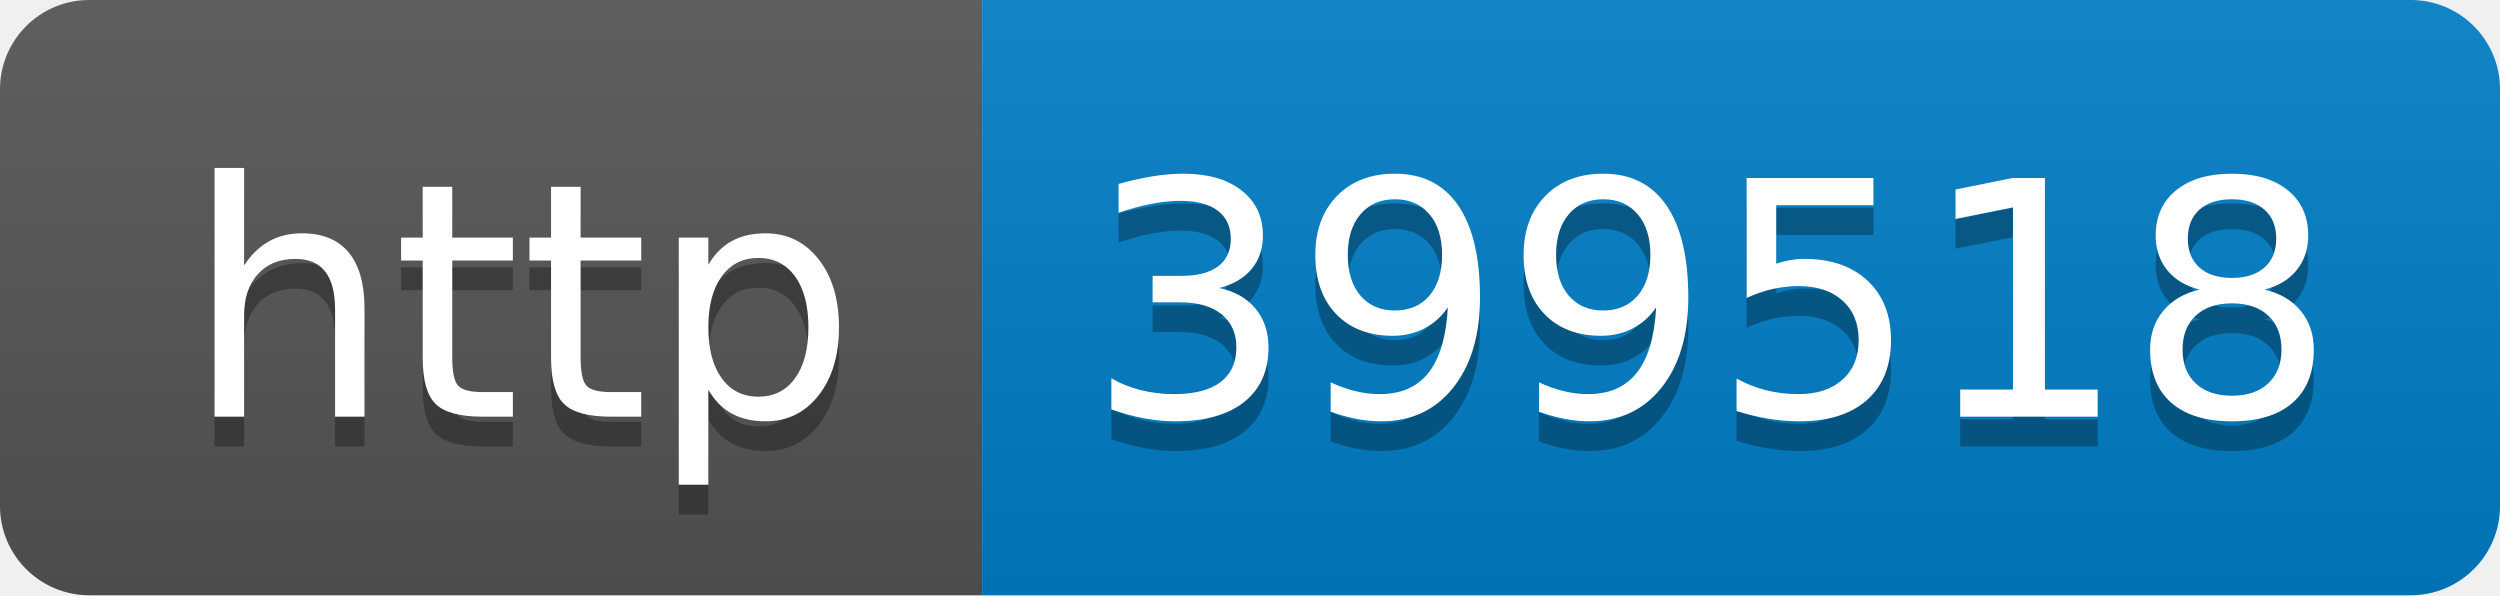
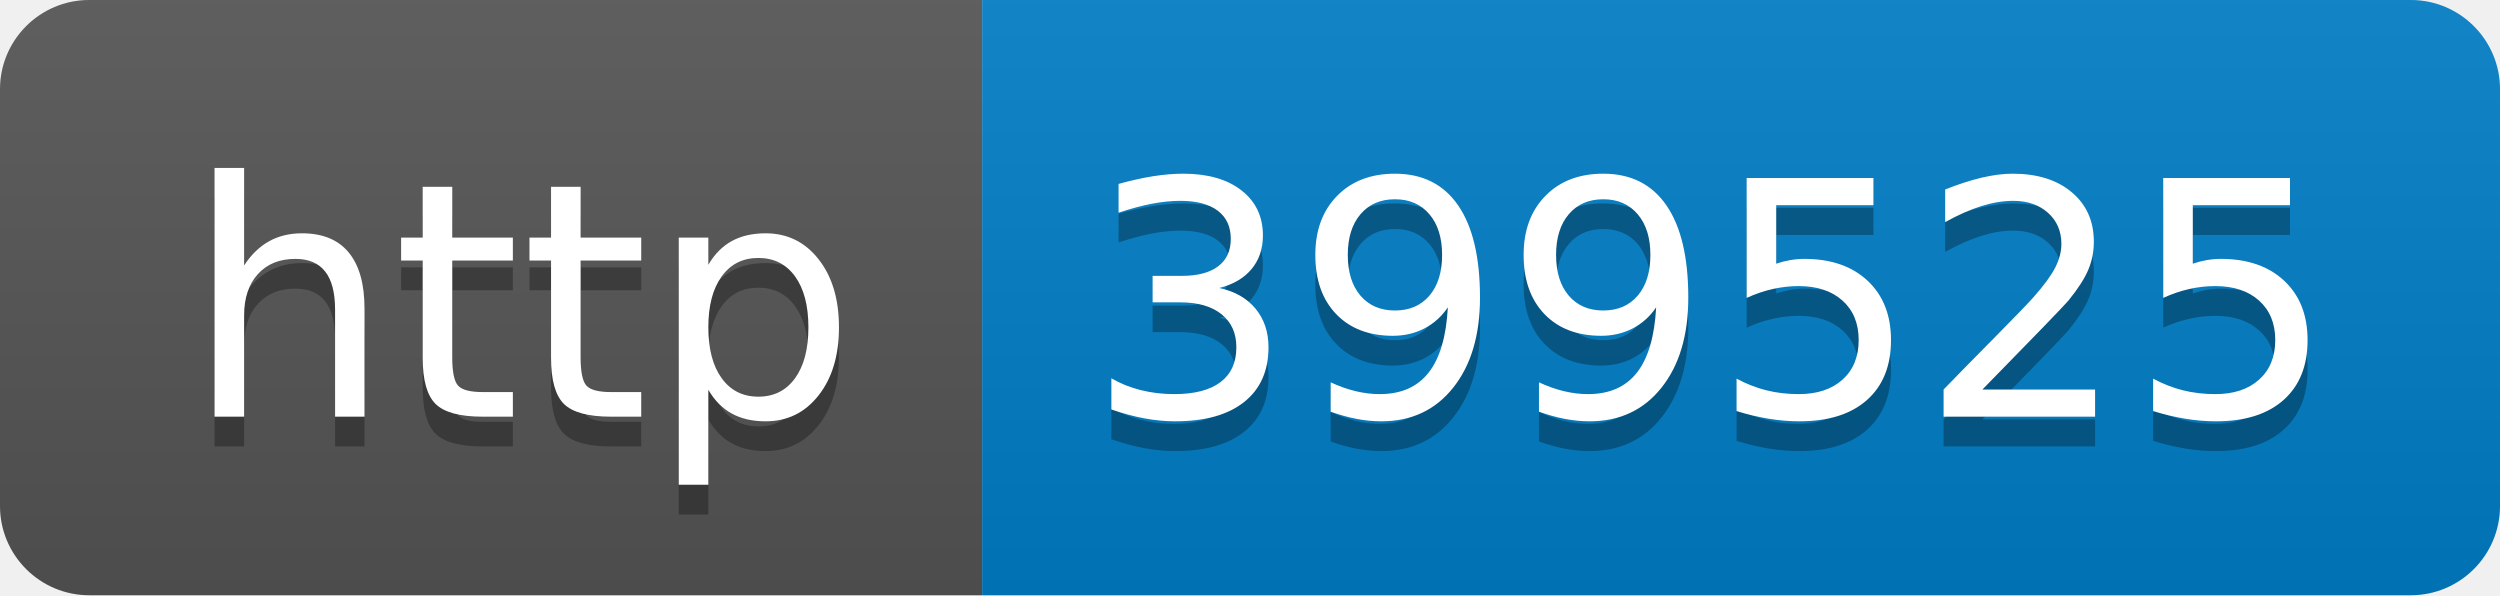
- <svg xmlns="http://www.w3.org/2000/svg" width="84" height="20" role="img" aria-label="http: 399518">
+ <svg xmlns="http://www.w3.org/2000/svg" width="84" height="20" role="img" aria-label="http: 399525">
  <linearGradient id="s" x2="0" y2="100%">
    <stop offset="0" stop-color="#bbb" stop-opacity=".1" />
    <stop offset="1" stop-opacity=".1" />
  </linearGradient>
  <clipPath id="r">
    <rect width="84" height="20" rx="3" fill="#fff" />
  </clipPath>
  <g clip-path="url(#r)">
    <rect width="33" height="20" fill="#555" />
    <rect x="33" width="51" height="20" fill="#007ec6" />
    <rect width="84" height="20" fill="url(#s)" />
  </g>
  <g fill="#fff" text-anchor="middle" font-family="Verdana,Geneva,DejaVu Sans,sans-serif" text-rendering="geometricPrecision" font-size="110">
    <text aria-hidden="true" x="175" y="150" fill="#010101" fill-opacity=".3" transform="scale(.1)" textLength="230">http</text>
    <text x="175" y="140" transform="scale(.1)" fill="#fff" textLength="230">http</text>
-     <text aria-hidden="true" x="575" y="150" fill="#010101" fill-opacity=".3" transform="scale(.1)" textLength="410">399518</text>
-     <text x="575" y="140" transform="scale(.1)" fill="#fff" textLength="410">399518</text>
+     <text aria-hidden="true" x="575" y="150" fill="#010101" fill-opacity=".3" transform="scale(.1)" textLength="410">399525</text>
+     <text x="575" y="140" transform="scale(.1)" fill="#fff" textLength="410">399525</text>
  </g>
</svg>
